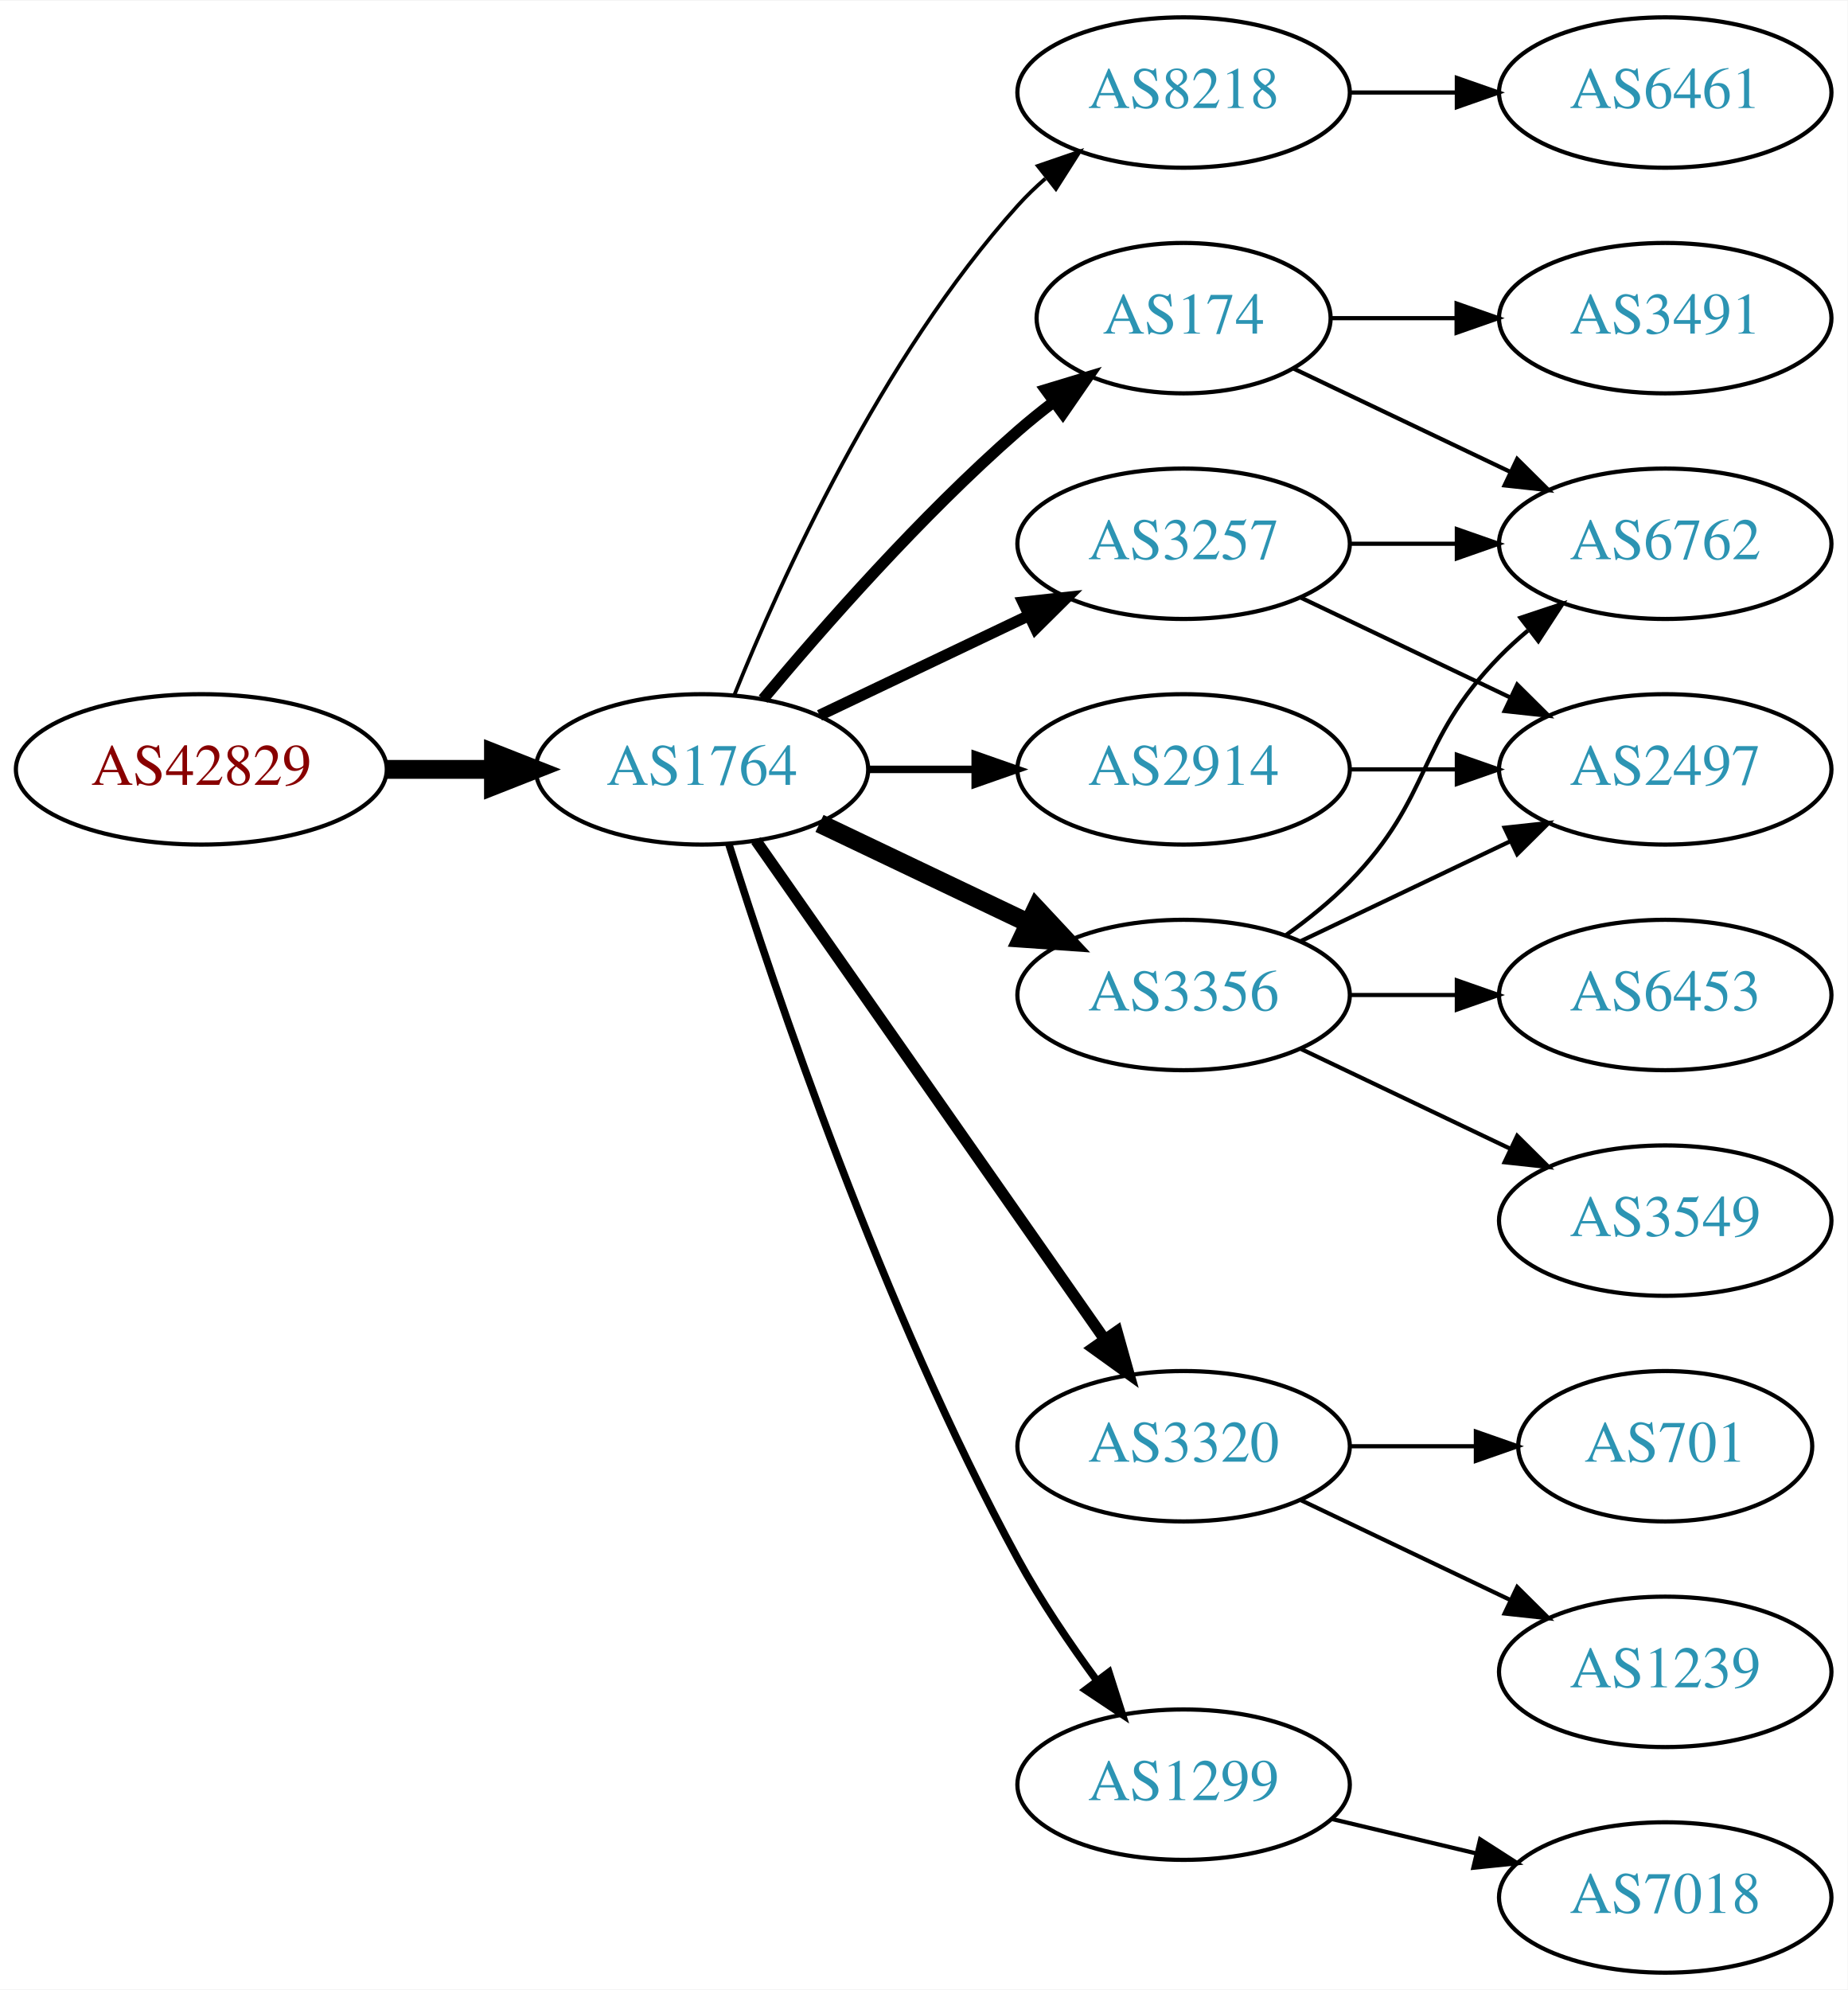
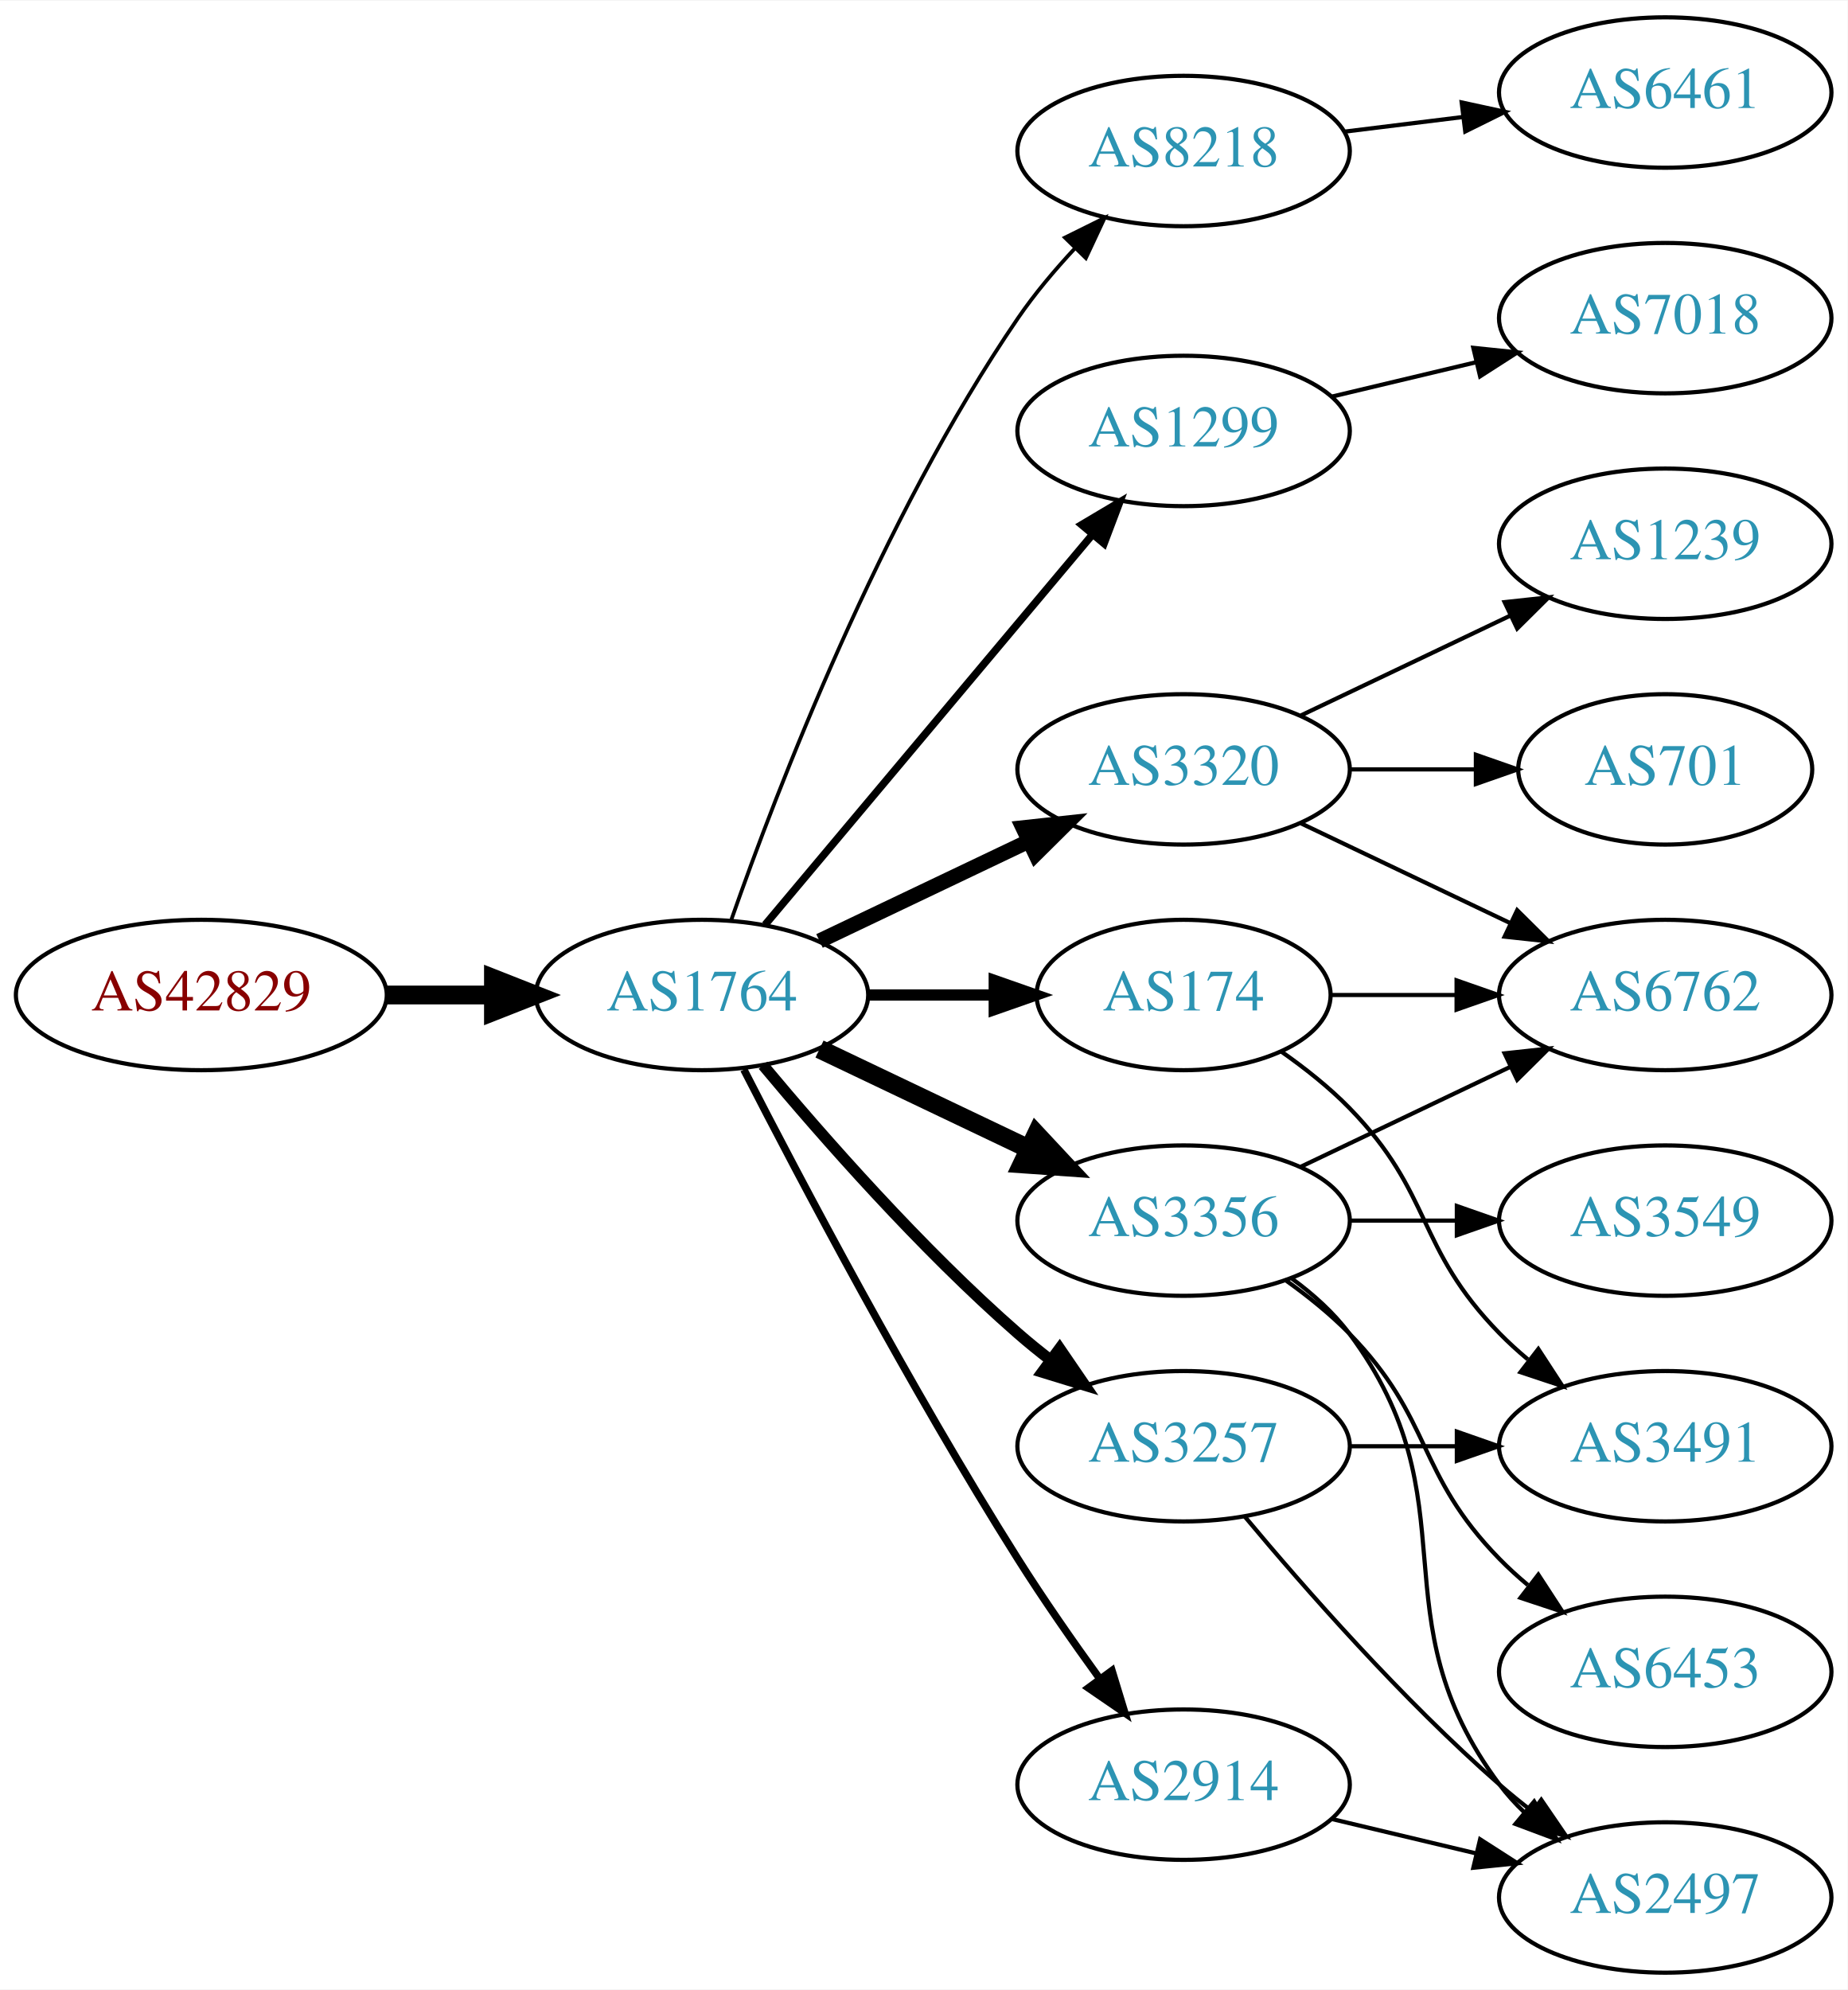
<svg xmlns="http://www.w3.org/2000/svg" xmlns:xlink="http://www.w3.org/1999/xlink" width="442pt" height="476pt" viewBox="0.00 0.00 442.27 476.00">
  <g id="graph0" class="graph" transform="scale(1 1) rotate(0) translate(4 472)">
    <polygon fill="white" stroke="none" points="-4,4 -4,-472 438.271,-472 438.271,4 -4,4" />
    <g id="node1" class="node">
      <g id="a_node1">
        <a xlink:href="/asn/42829" xlink:title="AS42829 ~ yelster digital gmbh [AT]">
-           <ellipse fill="#ffffff" stroke="black" cx="44.196" cy="-288" rx="44.393" ry="18" />
-           <text text-anchor="middle" x="44.196" y="-284.3" font-family="Times,serif" font-size="14.00" fill="#880000">AS42829</text>
+           <ellipse fill="#ffffff" stroke="black" cx="44.196" cy="-234" rx="44.393" ry="18" />
+           <text text-anchor="middle" x="44.196" y="-230.3" font-family="Times,serif" font-size="14.00" fill="#880000">AS42829</text>
        </a>
      </g>
    </g>
    <g id="node2" class="node">
      <g id="a_node2">
        <a xlink:href="/asn/1764" xlink:title="AS1764 ~ NEXTLAYER-AS [AT]">
-           <ellipse fill="#ffffff" stroke="black" cx="164.039" cy="-288" rx="39.794" ry="18" />
-           <text text-anchor="middle" x="164.039" y="-284.3" font-family="Times,serif" font-size="14.00" fill="#2c94b3">AS1764</text>
+           <ellipse fill="#ffffff" stroke="black" cx="164.039" cy="-234" rx="39.794" ry="18" />
+           <text text-anchor="middle" x="164.039" y="-230.3" font-family="Times,serif" font-size="14.00" fill="#2c94b3">AS1764</text>
        </a>
      </g>
    </g>
    <g id="edge1" class="edge">
-       <path fill="none" stroke="black" stroke-width="4.5" d="M88.407,-288C96.72,-288 105.482,-288 113.965,-288" />
-       <polygon fill="black" stroke="black" stroke-width="4.5" points="114.123,-291.938 124.123,-288 114.123,-284.063 114.123,-291.938" />
+       <path fill="none" stroke="black" stroke-width="4.5" d="M88.407,-234C96.72,-234 105.482,-234 113.965,-234" />
+       <polygon fill="black" stroke="black" stroke-width="4.5" points="114.123,-237.938 124.123,-234 114.123,-230.063 114.123,-237.938" />
    </g>
    <g id="node3" class="node">
      <g id="a_node3">
        <a xlink:href="/asn/8218" xlink:title="AS8218 ~ legacy Neotelecoms [FR]">
-           <ellipse fill="#ffffff" stroke="black" cx="279.332" cy="-450" rx="39.794" ry="18" />
-           <text text-anchor="middle" x="279.332" y="-446.3" font-family="Times,serif" font-size="14.00" fill="#2c94b3">AS8218</text>
+           <ellipse fill="#ffffff" stroke="black" cx="279.332" cy="-436" rx="39.794" ry="18" />
+           <text text-anchor="middle" x="279.332" y="-432.3" font-family="Times,serif" font-size="14.00" fill="#2c94b3">AS8218</text>
        </a>
      </g>
    </g>
    <g id="edge2" class="edge">
-       <path fill="none" stroke="black" stroke-width="0.9" d="M171.786,-305.787C182.837,-333.243 206.891,-386.578 239.685,-423 241.688,-425.224 243.906,-427.363 246.239,-429.397" />
-       <polygon fill="black" stroke="black" stroke-width="0.9" points="244.437,-432.433 254.458,-435.873 248.769,-426.935 244.437,-432.433" />
+       <path fill="none" stroke="black" stroke-width="0.9" d="M171.083,-252.048C181.965,-283.106 206.813,-347.95 239.685,-396 243.641,-401.783 248.46,-407.501 253.334,-412.727" />
+       <polygon fill="black" stroke="black" stroke-width="0.9" points="250.929,-415.274 260.421,-419.981 255.936,-410.382 250.929,-415.274" />
    </g>
    <g id="node4" class="node">
      <g id="a_node4">
-         <a xlink:href="/asn/174" xlink:title="AS174 ~ Cogent Communications [US]">
-           <ellipse fill="#ffffff" stroke="black" cx="279.332" cy="-396" rx="35.194" ry="18" />
-           <text text-anchor="middle" x="279.332" y="-392.3" font-family="Times,serif" font-size="14.00" fill="#2c94b3">AS174</text>
+         <a xlink:href="/asn/1299" xlink:title="AS1299 ~ Telia Carrier [EU]">
+           <ellipse fill="#ffffff" stroke="black" cx="279.332" cy="-369" rx="39.794" ry="18" />
+           <text text-anchor="middle" x="279.332" y="-365.3" font-family="Times,serif" font-size="14.00" fill="#2c94b3">AS1299</text>
        </a>
      </g>
    </g>
    <g id="edge3" class="edge">
-       <path fill="none" stroke="black" stroke-width="2.7" d="M178.669,-304.817C192.951,-321.929 216.498,-348.745 239.685,-369 242.355,-371.332 245.228,-373.648 248.158,-375.886" />
-       <polygon fill="black" stroke="black" stroke-width="2.7" points="246.309,-378.87 256.449,-381.939 250.436,-373.216 246.309,-378.87" />
+       <path fill="none" stroke="black" stroke-width="1.8" d="M179.158,-250.825C198.833,-274.269 234.637,-316.934 257.415,-344.076" />
+       <polygon fill="black" stroke="black" stroke-width="1.8" points="254.925,-346.553 264.034,-351.963 260.287,-342.053 254.925,-346.553" />
    </g>
    <g id="node5" class="node">
      <g id="a_node5">
-         <a xlink:href="/asn/3257" xlink:title="AS3257 ~ GTT [DE]">
-           <ellipse fill="#ffffff" stroke="black" cx="279.332" cy="-342" rx="39.794" ry="18" />
-           <text text-anchor="middle" x="279.332" y="-338.3" font-family="Times,serif" font-size="14.00" fill="#2c94b3">AS3257</text>
+         <a xlink:href="/asn/3356" xlink:title="AS3356 ~ Level 3 Parent, LLC [US]">
+           <ellipse fill="#ffffff" stroke="black" cx="279.332" cy="-180" rx="39.794" ry="18" />
+           <text text-anchor="middle" x="279.332" y="-176.3" font-family="Times,serif" font-size="14.00" fill="#2c94b3">AS3356</text>
        </a>
      </g>
    </g>
    <g id="edge4" class="edge">
-       <path fill="none" stroke="black" stroke-width="2.7" d="M192.175,-300.934C207.169,-308.081 225.99,-317.052 242.213,-324.785" />
-       <polygon fill="black" stroke="black" stroke-width="2.7" points="240.884,-328.028 251.417,-329.171 243.895,-321.709 240.884,-328.028" />
+       <path fill="none" stroke="black" stroke-width="4.5" d="M192.175,-221.066C207.169,-213.919 225.99,-204.948 242.213,-197.215" />
+       <polygon fill="black" stroke="black" stroke-width="4.5" points="244.084,-200.686 251.417,-192.829 240.695,-193.577 244.084,-200.686" />
    </g>
    <g id="node6" class="node">
      <g id="a_node6">
        <a xlink:href="/asn/2914" xlink:title="AS2914 ~ NTT America, Inc. [US]">
-           <ellipse fill="#ffffff" stroke="black" cx="279.332" cy="-288" rx="39.794" ry="18" />
-           <text text-anchor="middle" x="279.332" y="-284.3" font-family="Times,serif" font-size="14.00" fill="#2c94b3">AS2914</text>
+           <ellipse fill="#ffffff" stroke="black" cx="279.332" cy="-45" rx="39.794" ry="18" />
+           <text text-anchor="middle" x="279.332" y="-41.3" font-family="Times,serif" font-size="14.00" fill="#2c94b3">AS2914</text>
        </a>
      </g>
    </g>
    <g id="edge5" class="edge">
-       <path fill="none" stroke="black" stroke-width="1.8" d="M203.711,-288C211.914,-288 220.678,-288 229.21,-288" />
-       <polygon fill="black" stroke="black" stroke-width="1.8" points="229.449,-291.5 239.449,-288 229.449,-284.5 229.449,-291.5" />
+       <path fill="none" stroke="black" stroke-width="1.8" d="M174.065,-216.148C187.501,-189.945 213.95,-139.763 239.685,-99 245.748,-89.396 252.868,-79.187 259.333,-70.261" />
+       <polygon fill="black" stroke="black" stroke-width="1.8" points="262.185,-72.291 265.276,-62.157 256.54,-68.152 262.185,-72.291" />
    </g>
    <g id="node7" class="node">
      <g id="a_node7">
-         <a xlink:href="/asn/3356" xlink:title="AS3356 ~ Level 3 Parent, LLC [US]">
-           <ellipse fill="#ffffff" stroke="black" cx="279.332" cy="-234" rx="39.794" ry="18" />
-           <text text-anchor="middle" x="279.332" y="-230.3" font-family="Times,serif" font-size="14.00" fill="#2c94b3">AS3356</text>
+         <a xlink:href="/asn/3320" xlink:title="AS3320 ~ DTAG [DE]">
+           <ellipse fill="#ffffff" stroke="black" cx="279.332" cy="-288" rx="39.794" ry="18" />
+           <text text-anchor="middle" x="279.332" y="-284.3" font-family="Times,serif" font-size="14.00" fill="#2c94b3">AS3320</text>
        </a>
      </g>
    </g>
    <g id="edge6" class="edge">
-       <path fill="none" stroke="black" stroke-width="4.5" d="M192.175,-275.066C207.169,-267.919 225.99,-258.948 242.213,-251.215" />
-       <polygon fill="black" stroke="black" stroke-width="4.5" points="244.084,-254.686 251.417,-246.829 240.695,-247.577 244.084,-254.686" />
+       <path fill="none" stroke="black" stroke-width="3.6" d="M192.175,-246.934C207.169,-254.081 225.99,-263.052 242.213,-270.785" />
+       <polygon fill="black" stroke="black" stroke-width="3.6" points="240.884,-274.028 251.417,-275.171 243.895,-267.709 240.884,-274.028" />
    </g>
    <g id="node8" class="node">
      <g id="a_node8">
-         <a xlink:href="/asn/3320" xlink:title="AS3320 ~ DTAG [DE]">
+         <a xlink:href="/asn/3257" xlink:title="AS3257 ~ GTT [DE]">
          <ellipse fill="#ffffff" stroke="black" cx="279.332" cy="-126" rx="39.794" ry="18" />
-           <text text-anchor="middle" x="279.332" y="-122.3" font-family="Times,serif" font-size="14.00" fill="#2c94b3">AS3320</text>
+           <text text-anchor="middle" x="279.332" y="-122.3" font-family="Times,serif" font-size="14.00" fill="#2c94b3">AS3257</text>
        </a>
      </g>
    </g>
    <g id="edge7" class="edge">
-       <path fill="none" stroke="black" stroke-width="2.7" d="M176.949,-270.969C196.871,-242.483 237.06,-185.015 260.41,-151.626" />
-       <polygon fill="black" stroke="black" stroke-width="2.7" points="263.377,-153.491 266.24,-143.29 257.641,-149.479 263.377,-153.491" />
+       <path fill="none" stroke="black" stroke-width="2.7" d="M178.669,-217.183C192.951,-200.071 216.498,-173.255 239.685,-153 242.151,-150.846 244.789,-148.706 247.487,-146.628" />
+       <polygon fill="black" stroke="black" stroke-width="2.7" points="249.66,-149.375 255.641,-140.63 245.512,-143.736 249.66,-149.375" />
    </g>
    <g id="node9" class="node">
      <g id="a_node9">
-         <a xlink:href="/asn/1299" xlink:title="AS1299 ~ Telia Carrier [EU]">
-           <ellipse fill="#ffffff" stroke="black" cx="279.332" cy="-45" rx="39.794" ry="18" />
-           <text text-anchor="middle" x="279.332" y="-41.3" font-family="Times,serif" font-size="14.00" fill="#2c94b3">AS1299</text>
+         <a xlink:href="/asn/174" xlink:title="AS174 ~ Cogent Communications [US]">
+           <ellipse fill="#ffffff" stroke="black" cx="279.332" cy="-234" rx="35.194" ry="18" />
+           <text text-anchor="middle" x="279.332" y="-230.3" font-family="Times,serif" font-size="14.00" fill="#2c94b3">AS174</text>
        </a>
      </g>
    </g>
    <g id="edge8" class="edge">
-       <path fill="none" stroke="black" stroke-width="1.8" d="M170.46,-270.159C181.231,-235.854 207.122,-158.797 239.685,-99 245.117,-89.026 252.091,-78.731 258.617,-69.84" />
-       <polygon fill="black" stroke="black" stroke-width="1.8" points="261.45,-71.895 264.67,-61.802 255.858,-67.684 261.45,-71.895" />
+       <path fill="none" stroke="black" stroke-width="2.7" d="M203.711,-234C213.416,-234 223.907,-234 233.87,-234" />
+       <polygon fill="black" stroke="black" stroke-width="2.7" points="234.006,-237.5 244.006,-234 234.006,-230.5 234.006,-237.5" />
    </g>
    <g id="node10" class="node">
      <g id="a_node10">
        <a xlink:href="/asn/6461" xlink:title="AS6461 ~ Zayo Bandwidth [US]">
          <ellipse fill="#ffffff" stroke="black" cx="394.625" cy="-450" rx="39.794" ry="18" />
          <text text-anchor="middle" x="394.625" y="-446.3" font-family="Times,serif" font-size="14.00" fill="#2c94b3">AS6461</text>
        </a>
      </g>
    </g>
    <g id="edge9" class="edge">
-       <path fill="none" stroke="black" d="M319.004,-450C327.207,-450 335.971,-450 344.503,-450" />
-       <polygon fill="black" stroke="black" points="344.742,-453.5 354.742,-450 344.742,-446.5 344.742,-453.5" />
+       <path fill="none" stroke="black" d="M317.742,-440.623C326.83,-441.746 336.667,-442.962 346.152,-444.134" />
+       <polygon fill="black" stroke="black" points="345.9,-447.629 356.254,-445.382 346.758,-440.682 345.9,-447.629" />
    </g>
    <g id="node11" class="node">
      <g id="a_node11">
-         <a xlink:href="/asn/6762" xlink:title="AS6762 ~ TELECOM ITALIA SPARKLE S.p.A. [IT]">
-           <ellipse fill="#ffffff" stroke="black" cx="394.625" cy="-342" rx="39.794" ry="18" />
-           <text text-anchor="middle" x="394.625" y="-338.3" font-family="Times,serif" font-size="14.00" fill="#2c94b3">AS6762</text>
+         <a xlink:href="/asn/7018" xlink:title="AS7018 ~ AT&amp;T Services, Inc. [US]">
+           <ellipse fill="#ffffff" stroke="black" cx="394.625" cy="-396" rx="39.794" ry="18" />
+           <text text-anchor="middle" x="394.625" y="-392.3" font-family="Times,serif" font-size="14.00" fill="#2c94b3">AS7018</text>
        </a>
      </g>
    </g>
    <g id="edge10" class="edge">
-       <path fill="none" stroke="black" d="M305.757,-383.881C321.059,-376.587 340.783,-367.186 357.665,-359.14" />
-       <polygon fill="black" stroke="black" points="359.184,-362.293 366.705,-354.831 356.172,-355.974 359.184,-362.293" />
-     </g>
-     <g id="node12" class="node">
-       <g id="a_node12">
-         <a xlink:href="/asn/3491" xlink:title="AS3491 ~ PCCW Global, Inc. [US]">
-           <ellipse fill="#ffffff" stroke="black" cx="394.625" cy="-396" rx="39.794" ry="18" />
-           <text text-anchor="middle" x="394.625" y="-392.3" font-family="Times,serif" font-size="14.00" fill="#2c94b3">AS3491</text>
-         </a>
-       </g>
-     </g>
-     <g id="edge11" class="edge">
-       <path fill="none" stroke="black" d="M314.631,-396C324.008,-396 334.358,-396 344.393,-396" />
-       <polygon fill="black" stroke="black" points="344.681,-399.5 354.681,-396 344.681,-392.5 344.681,-399.5" />
-     </g>
-     <g id="edge20" class="edge">
-       <path fill="none" stroke="black" d="M319.004,-342C327.207,-342 335.971,-342 344.503,-342" />
-       <polygon fill="black" stroke="black" points="344.742,-345.5 354.742,-342 344.742,-338.5 344.742,-345.5" />
+       <path fill="none" stroke="black" d="M314.939,-377.248C325.81,-379.838 337.964,-382.735 349.407,-385.462" />
+       <polygon fill="black" stroke="black" points="348.69,-388.889 359.229,-387.803 350.313,-382.08 348.69,-388.889" />
    </g>
    <g id="node13" class="node">
      <g id="a_node13">
+         <a xlink:href="/asn/6762" xlink:title="AS6762 ~ TELECOM ITALIA SPARKLE S.p.A. [IT]">
+           <ellipse fill="#ffffff" stroke="black" cx="394.625" cy="-234" rx="39.794" ry="18" />
+           <text text-anchor="middle" x="394.625" y="-230.3" font-family="Times,serif" font-size="14.00" fill="#2c94b3">AS6762</text>
+         </a>
+       </g>
+     </g>
+     <g id="edge19" class="edge">
+       <path fill="none" stroke="black" d="M307.468,-192.934C322.462,-200.081 341.283,-209.052 357.506,-216.785" />
+       <polygon fill="black" stroke="black" points="356.177,-220.028 366.71,-221.171 359.188,-213.709 356.177,-220.028" />
+     </g>
+     <g id="node15" class="node">
+       <g id="a_node15">
        <a xlink:href="/asn/2497" xlink:title="AS2497 ~ Internet Initiative Japan Inc. [JP]">
-           <ellipse fill="#ffffff" stroke="black" cx="394.625" cy="-288" rx="39.794" ry="18" />
-           <text text-anchor="middle" x="394.625" y="-284.3" font-family="Times,serif" font-size="14.00" fill="#2c94b3">AS2497</text>
-         </a>
-       </g>
-     </g>
-     <g id="edge19" class="edge">
-       <path fill="none" stroke="black" d="M307.468,-329.066C322.462,-321.919 341.283,-312.948 357.506,-305.215" />
-       <polygon fill="black" stroke="black" points="359.188,-308.291 366.71,-300.829 356.177,-301.972 359.188,-308.291" />
-     </g>
-     <g id="edge21" class="edge">
-       <path fill="none" stroke="black" d="M319.004,-288C327.207,-288 335.971,-288 344.503,-288" />
-       <polygon fill="black" stroke="black" points="344.742,-291.5 354.742,-288 344.742,-284.5 344.742,-291.5" />
-     </g>
-     <g id="edge14" class="edge">
-       <path fill="none" stroke="black" d="M303.926,-248.389C309.182,-252.148 314.513,-256.437 318.978,-261 339.151,-281.617 334.806,-294.383 354.978,-315 357.071,-317.139 359.354,-319.218 361.731,-321.21" />
-       <polygon fill="black" stroke="black" points="359.974,-324.275 370.031,-327.611 364.249,-318.732 359.974,-324.275" />
-     </g>
-     <g id="edge12" class="edge">
-       <path fill="none" stroke="black" d="M307.468,-246.934C322.462,-254.081 341.283,-263.052 357.506,-270.785" />
-       <polygon fill="black" stroke="black" points="356.177,-274.028 366.71,-275.171 359.188,-267.709 356.177,-274.028" />
-     </g>
-     <g id="node14" class="node">
-       <g id="a_node14">
+           <ellipse fill="#ffffff" stroke="black" cx="394.625" cy="-18" rx="39.794" ry="18" />
+           <text text-anchor="middle" x="394.625" y="-14.3" font-family="Times,serif" font-size="14.00" fill="#2c94b3">AS2497</text>
+         </a>
+       </g>
+     </g>
+     <g id="edge18" class="edge">
+       <path fill="none" stroke="black" d="M305.262,-166.118C310.338,-162.389 315.256,-157.984 318.978,-153 349.249,-112.458 324.707,-85.542 354.978,-45 356.723,-42.664 358.73,-40.455 360.893,-38.383" />
+       <polygon fill="black" stroke="black" points="363.253,-40.973 368.694,-31.882 358.771,-35.595 363.253,-40.973" />
+     </g>
+     <g id="node17" class="node">
+       <g id="a_node17">
        <a xlink:href="/asn/3549" xlink:title="AS3549 ~ Level 3 Parent, LLC [US]">
          <ellipse fill="#ffffff" stroke="black" cx="394.625" cy="-180" rx="39.794" ry="18" />
          <text text-anchor="middle" x="394.625" y="-176.3" font-family="Times,serif" font-size="14.00" fill="#2c94b3">AS3549</text>
        </a>
      </g>
    </g>
+     <g id="edge20" class="edge">
+       <path fill="none" stroke="black" d="M319.004,-180C327.207,-180 335.971,-180 344.503,-180" />
+       <polygon fill="black" stroke="black" points="344.742,-183.5 354.742,-180 344.742,-176.5 344.742,-183.5" />
+     </g>
+     <g id="node18" class="node">
+       <g id="a_node18">
+         <a xlink:href="/asn/6453" xlink:title="AS6453 ~ TATA COMMUNICATIONS (AMERICA) INC [US]">
+           <ellipse fill="#ffffff" stroke="black" cx="394.625" cy="-72" rx="39.794" ry="18" />
+           <text text-anchor="middle" x="394.625" y="-68.3" font-family="Times,serif" font-size="14.00" fill="#2c94b3">AS6453</text>
+         </a>
+       </g>
+     </g>
+     <g id="edge21" class="edge">
+       <path fill="none" stroke="black" d="M303.926,-165.611C309.182,-161.852 314.513,-157.563 318.978,-153 339.151,-132.383 334.806,-119.617 354.978,-99 357.071,-96.861 359.354,-94.782 361.731,-92.79" />
+       <polygon fill="black" stroke="black" points="364.249,-95.268 370.031,-86.389 359.974,-89.725 364.249,-95.268" />
+     </g>
+     <g id="edge22" class="edge">
+       <path fill="none" stroke="black" d="M314.939,-36.752C325.81,-34.162 337.964,-31.265 349.407,-28.538" />
+       <polygon fill="black" stroke="black" points="350.313,-31.92 359.229,-26.197 348.69,-25.111 350.313,-31.92" />
+     </g>
+     <g id="node12" class="node">
+       <g id="a_node12">
+         <a xlink:href="/asn/701" xlink:title="AS701 ~ UUNET [US]">
+           <ellipse fill="#ffffff" stroke="black" cx="394.625" cy="-288" rx="35.194" ry="18" />
+           <text text-anchor="middle" x="394.625" y="-284.3" font-family="Times,serif" font-size="14.00" fill="#2c94b3">AS701</text>
+         </a>
+       </g>
+     </g>
+     <g id="edge11" class="edge">
+       <path fill="none" stroke="black" d="M319.004,-288C328.709,-288 339.2,-288 349.163,-288" />
+       <polygon fill="black" stroke="black" points="349.299,-291.5 359.299,-288 349.299,-284.5 349.299,-291.5" />
+     </g>
+     <g id="edge12" class="edge">
+       <path fill="none" stroke="black" d="M307.468,-275.066C322.462,-267.919 341.283,-258.948 357.506,-251.215" />
+       <polygon fill="black" stroke="black" points="359.188,-254.291 366.71,-246.829 356.177,-247.972 359.188,-254.291" />
+     </g>
+     <g id="node14" class="node">
+       <g id="a_node14">
+         <a xlink:href="/asn/1239" xlink:title="AS1239 ~ Sprint [US]">
+           <ellipse fill="#ffffff" stroke="black" cx="394.625" cy="-342" rx="39.794" ry="18" />
+           <text text-anchor="middle" x="394.625" y="-338.3" font-family="Times,serif" font-size="14.00" fill="#2c94b3">AS1239</text>
+         </a>
+       </g>
+     </g>
    <g id="edge13" class="edge">
-       <path fill="none" stroke="black" d="M307.468,-221.066C322.462,-213.919 341.283,-204.948 357.506,-197.215" />
-       <polygon fill="black" stroke="black" points="359.188,-200.291 366.71,-192.829 356.177,-193.972 359.188,-200.291" />
-     </g>
-     <g id="node15" class="node">
-       <g id="a_node15">
-         <a xlink:href="/asn/6453" xlink:title="AS6453 ~ TATA COMMUNICATIONS (AMERICA) INC [US]">
-           <ellipse fill="#ffffff" stroke="black" cx="394.625" cy="-234" rx="39.794" ry="18" />
-           <text text-anchor="middle" x="394.625" y="-230.3" font-family="Times,serif" font-size="14.00" fill="#2c94b3">AS6453</text>
-         </a>
-       </g>
-     </g>
-     <g id="edge15" class="edge">
-       <path fill="none" stroke="black" d="M319.004,-234C327.207,-234 335.971,-234 344.503,-234" />
-       <polygon fill="black" stroke="black" points="344.742,-237.5 354.742,-234 344.742,-230.5 344.742,-237.5" />
+       <path fill="none" stroke="black" d="M307.468,-300.934C322.462,-308.081 341.283,-317.052 357.506,-324.785" />
+       <polygon fill="black" stroke="black" points="356.177,-328.028 366.71,-329.171 359.188,-321.709 356.177,-328.028" />
+     </g>
+     <g id="edge14" class="edge">
+       <path fill="none" stroke="black" d="M293.962,-109.183C308.244,-92.071 331.791,-65.255 354.978,-45 357.444,-42.846 360.082,-40.706 362.78,-38.628" />
+       <polygon fill="black" stroke="black" points="364.953,-41.375 370.934,-32.63 360.805,-35.736 364.953,-41.375" />
    </g>
    <g id="node16" class="node">
      <g id="a_node16">
-         <a xlink:href="/asn/1239" xlink:title="AS1239 ~ Sprint [US]">
-           <ellipse fill="#ffffff" stroke="black" cx="394.625" cy="-72" rx="39.794" ry="18" />
-           <text text-anchor="middle" x="394.625" y="-68.3" font-family="Times,serif" font-size="14.00" fill="#2c94b3">AS1239</text>
-         </a>
-       </g>
+         <a xlink:href="/asn/3491" xlink:title="AS3491 ~ PCCW Global, Inc. [US]">
+           <ellipse fill="#ffffff" stroke="black" cx="394.625" cy="-126" rx="39.794" ry="18" />
+           <text text-anchor="middle" x="394.625" y="-122.3" font-family="Times,serif" font-size="14.00" fill="#2c94b3">AS3491</text>
+         </a>
+       </g>
+     </g>
+     <g id="edge15" class="edge">
+       <path fill="none" stroke="black" d="M319.004,-126C327.207,-126 335.971,-126 344.503,-126" />
+       <polygon fill="black" stroke="black" points="344.742,-129.5 354.742,-126 344.742,-122.5 344.742,-129.5" />
    </g>
    <g id="edge16" class="edge">
-       <path fill="none" stroke="black" d="M307.468,-113.066C322.462,-105.919 341.283,-96.948 357.506,-89.215" />
-       <polygon fill="black" stroke="black" points="359.188,-92.291 366.71,-84.829 356.177,-85.972 359.188,-92.291" />
-     </g>
-     <g id="node17" class="node">
-       <g id="a_node17">
-         <a xlink:href="/asn/701" xlink:title="AS701 ~ UUNET [US]">
-           <ellipse fill="#ffffff" stroke="black" cx="394.625" cy="-126" rx="35.194" ry="18" />
-           <text text-anchor="middle" x="394.625" y="-122.3" font-family="Times,serif" font-size="14.00" fill="#2c94b3">AS701</text>
-         </a>
-       </g>
+       <path fill="none" stroke="black" d="M314.631,-234C324.008,-234 334.358,-234 344.393,-234" />
+       <polygon fill="black" stroke="black" points="344.681,-237.5 354.681,-234 344.681,-230.5 344.681,-237.5" />
    </g>
    <g id="edge17" class="edge">
-       <path fill="none" stroke="black" d="M319.004,-126C328.709,-126 339.2,-126 349.163,-126" />
-       <polygon fill="black" stroke="black" points="349.299,-129.5 359.299,-126 349.299,-122.5 349.299,-129.5" />
-     </g>
-     <g id="node18" class="node">
-       <g id="a_node18">
-         <a xlink:href="/asn/7018" xlink:title="AS7018 ~ AT&amp;T Services, Inc. [US]">
-           <ellipse fill="#ffffff" stroke="black" cx="394.625" cy="-18" rx="39.794" ry="18" />
-           <text text-anchor="middle" x="394.625" y="-14.3" font-family="Times,serif" font-size="14.00" fill="#2c94b3">AS7018</text>
-         </a>
-       </g>
-     </g>
-     <g id="edge18" class="edge">
-       <path fill="none" stroke="black" d="M314.939,-36.752C325.81,-34.162 337.964,-31.265 349.407,-28.538" />
-       <polygon fill="black" stroke="black" points="350.313,-31.92 359.229,-26.197 348.69,-25.111 350.313,-31.92" />
+       <path fill="none" stroke="black" d="M302.714,-220.468C308.356,-216.51 314.17,-211.914 318.978,-207 339.151,-186.383 334.806,-173.617 354.978,-153 357.071,-150.861 359.354,-148.782 361.731,-146.79" />
+       <polygon fill="black" stroke="black" points="364.249,-149.268 370.031,-140.389 359.974,-143.725 364.249,-149.268" />
    </g>
  </g>
</svg>
